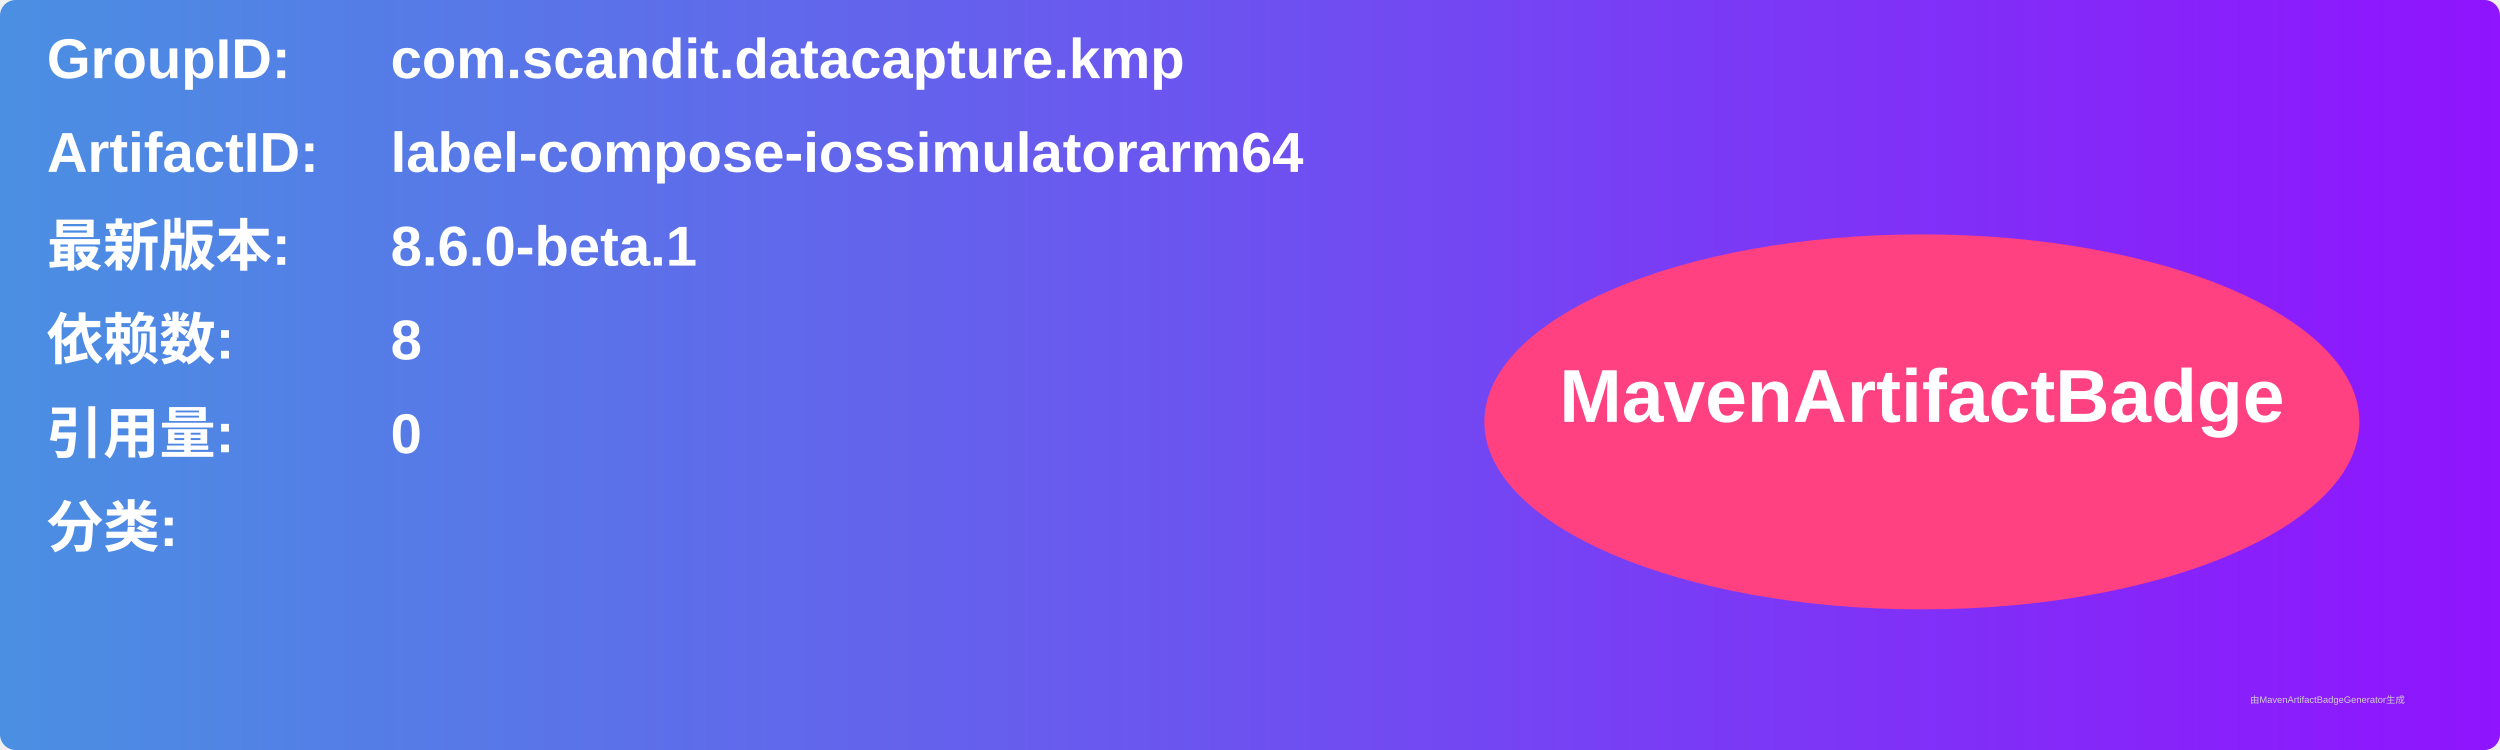
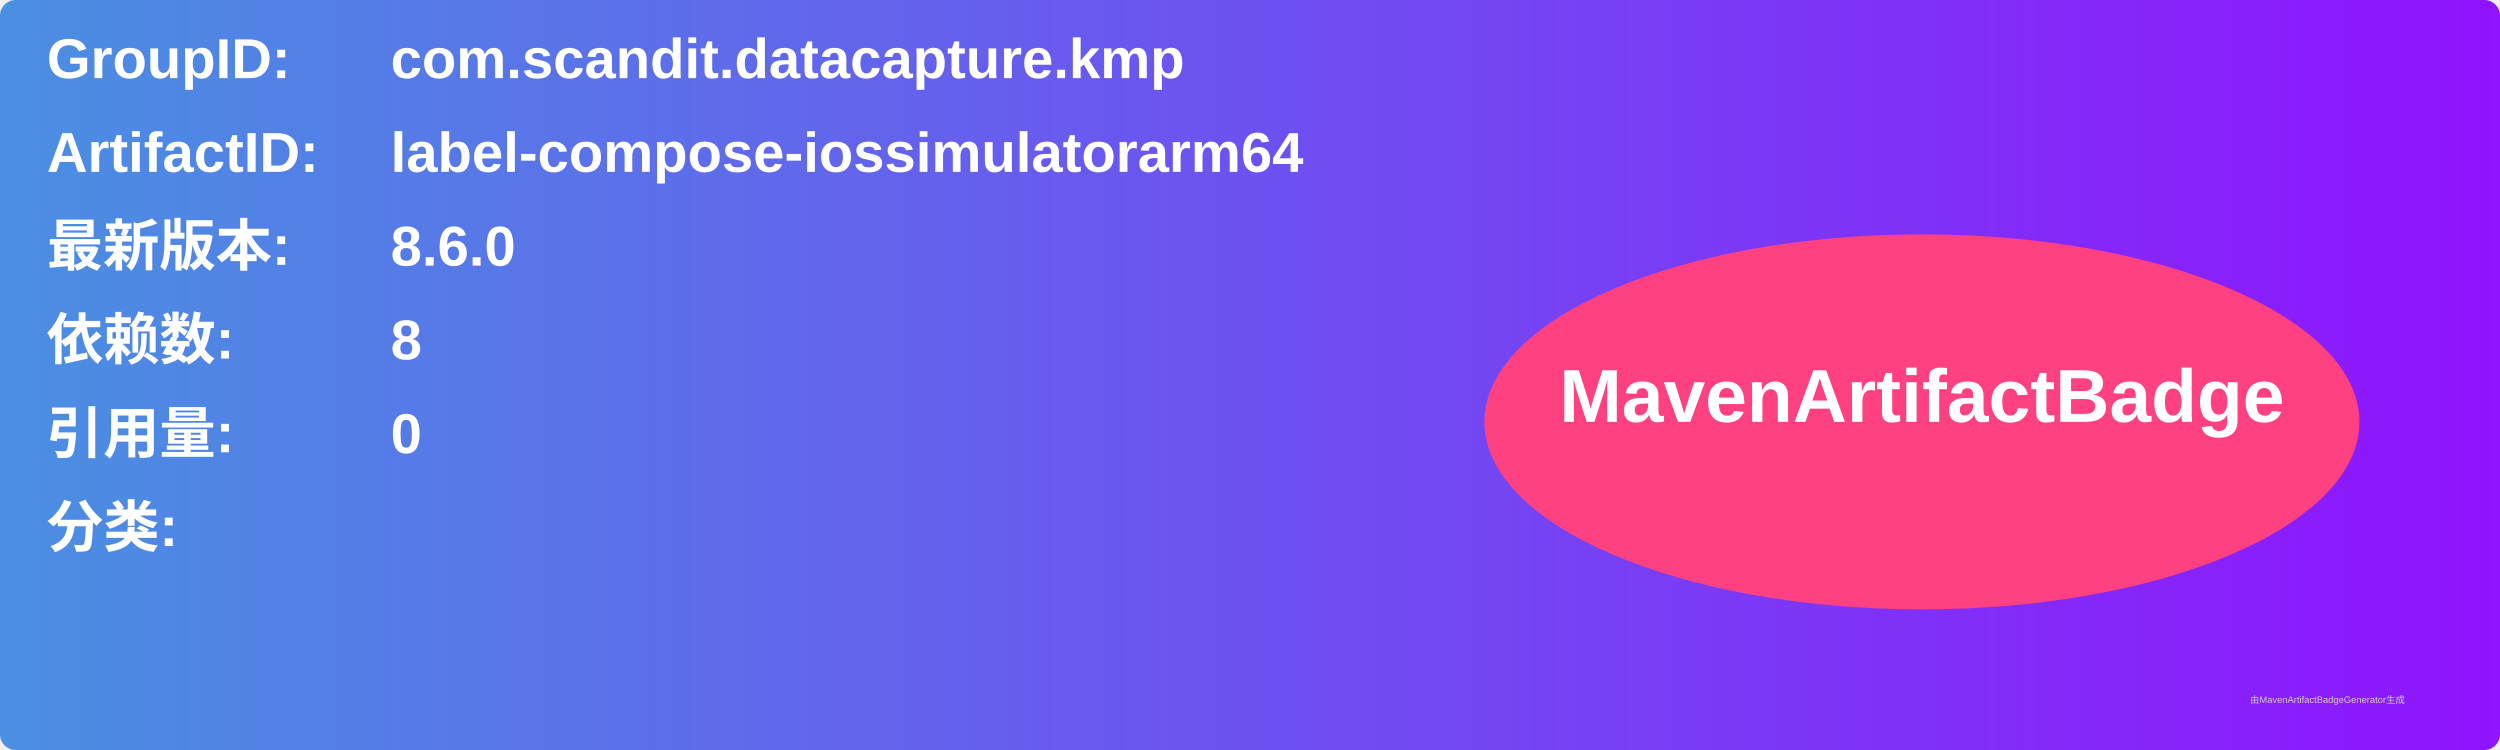
<svg xmlns="http://www.w3.org/2000/svg" width="800" height="240" viewBox="0 0 800 240">
  <linearGradient id="grad" x1="0%" y1="0%" x2="100%" y2="0%">
    <stop offset="0%" stop-color="#4a90e2" />
    <stop offset="100%" stop-color="#9013fe" />
  </linearGradient>
  <rect width="100%" height="100%" rx="5" ry="5" fill="url(#grad)" />
  <g transform="translate(15, 15)">
    <text x="0" y="10" font-family="Arial" font-size="18" fill="white" font-weight="bold" width="260">GroupID:</text>
    <text x="110" y="10" font-family="Arial" font-size="18" fill="white" font-weight="bold" width="460">com.scandit.datacapture.kmp</text>
    <text x="0" y="40" font-family="Arial" font-size="18" fill="white" font-weight="bold" width="260">ArtifactID:</text>
    <text x="110" y="40" font-family="Arial" font-size="18" fill="white" font-weight="bold" width="460">label-compose-iossimulatorarm64</text>
    <text x="0" y="70" font-family="Arial" font-size="18" fill="white" font-weight="bold">最新版本:</text>
    <text x="110" y="70" font-family="Arial" font-size="18" fill="white" font-weight="bold">
-       <tspan font-weight="bold">8.6.0-beta.1</tspan>
+       <tspan font-weight="bold">8.6.0</tspan>
    </text>
    <text x="0" y="100" font-family="Arial" font-size="18" fill="white" font-weight="bold">依赖数: </text>
    <text x="110" y="100" font-family="Arial" font-size="18" fill="white">
      <tspan font-weight="bold">8</tspan>
    </text>
    <text x="0" y="130" font-family="Arial" font-size="18" fill="white" font-weight="bold">引用量: </text>
    <text x="110" y="130" font-family="Arial" font-size="18" fill="white">
      <tspan font-weight="bold">0</tspan>
    </text>
    <text x="0" y="160" font-family="Arial" font-size="18" fill="white" font-weight="bold">分类:</text>
    <text x="10" y="190" font-family="Arial" font-size="10" fill="white">
      <tspan font-weight="bold" />
    </text>
    <ellipse cx="600" cy="120" rx="140" ry="60" fill="#ff4081" />
    <text x="600" y="120" text-anchor="middle" font-family="Arial" font-size="24" fill="white" font-weight="bold">MavenArtifactBadge</text>
  </g>
  <text x="720" y="225" font-family="Arial" font-size="3" fill="#d0d0d0">由MavenArtifactBadgeGenerator生成</text>
</svg>
